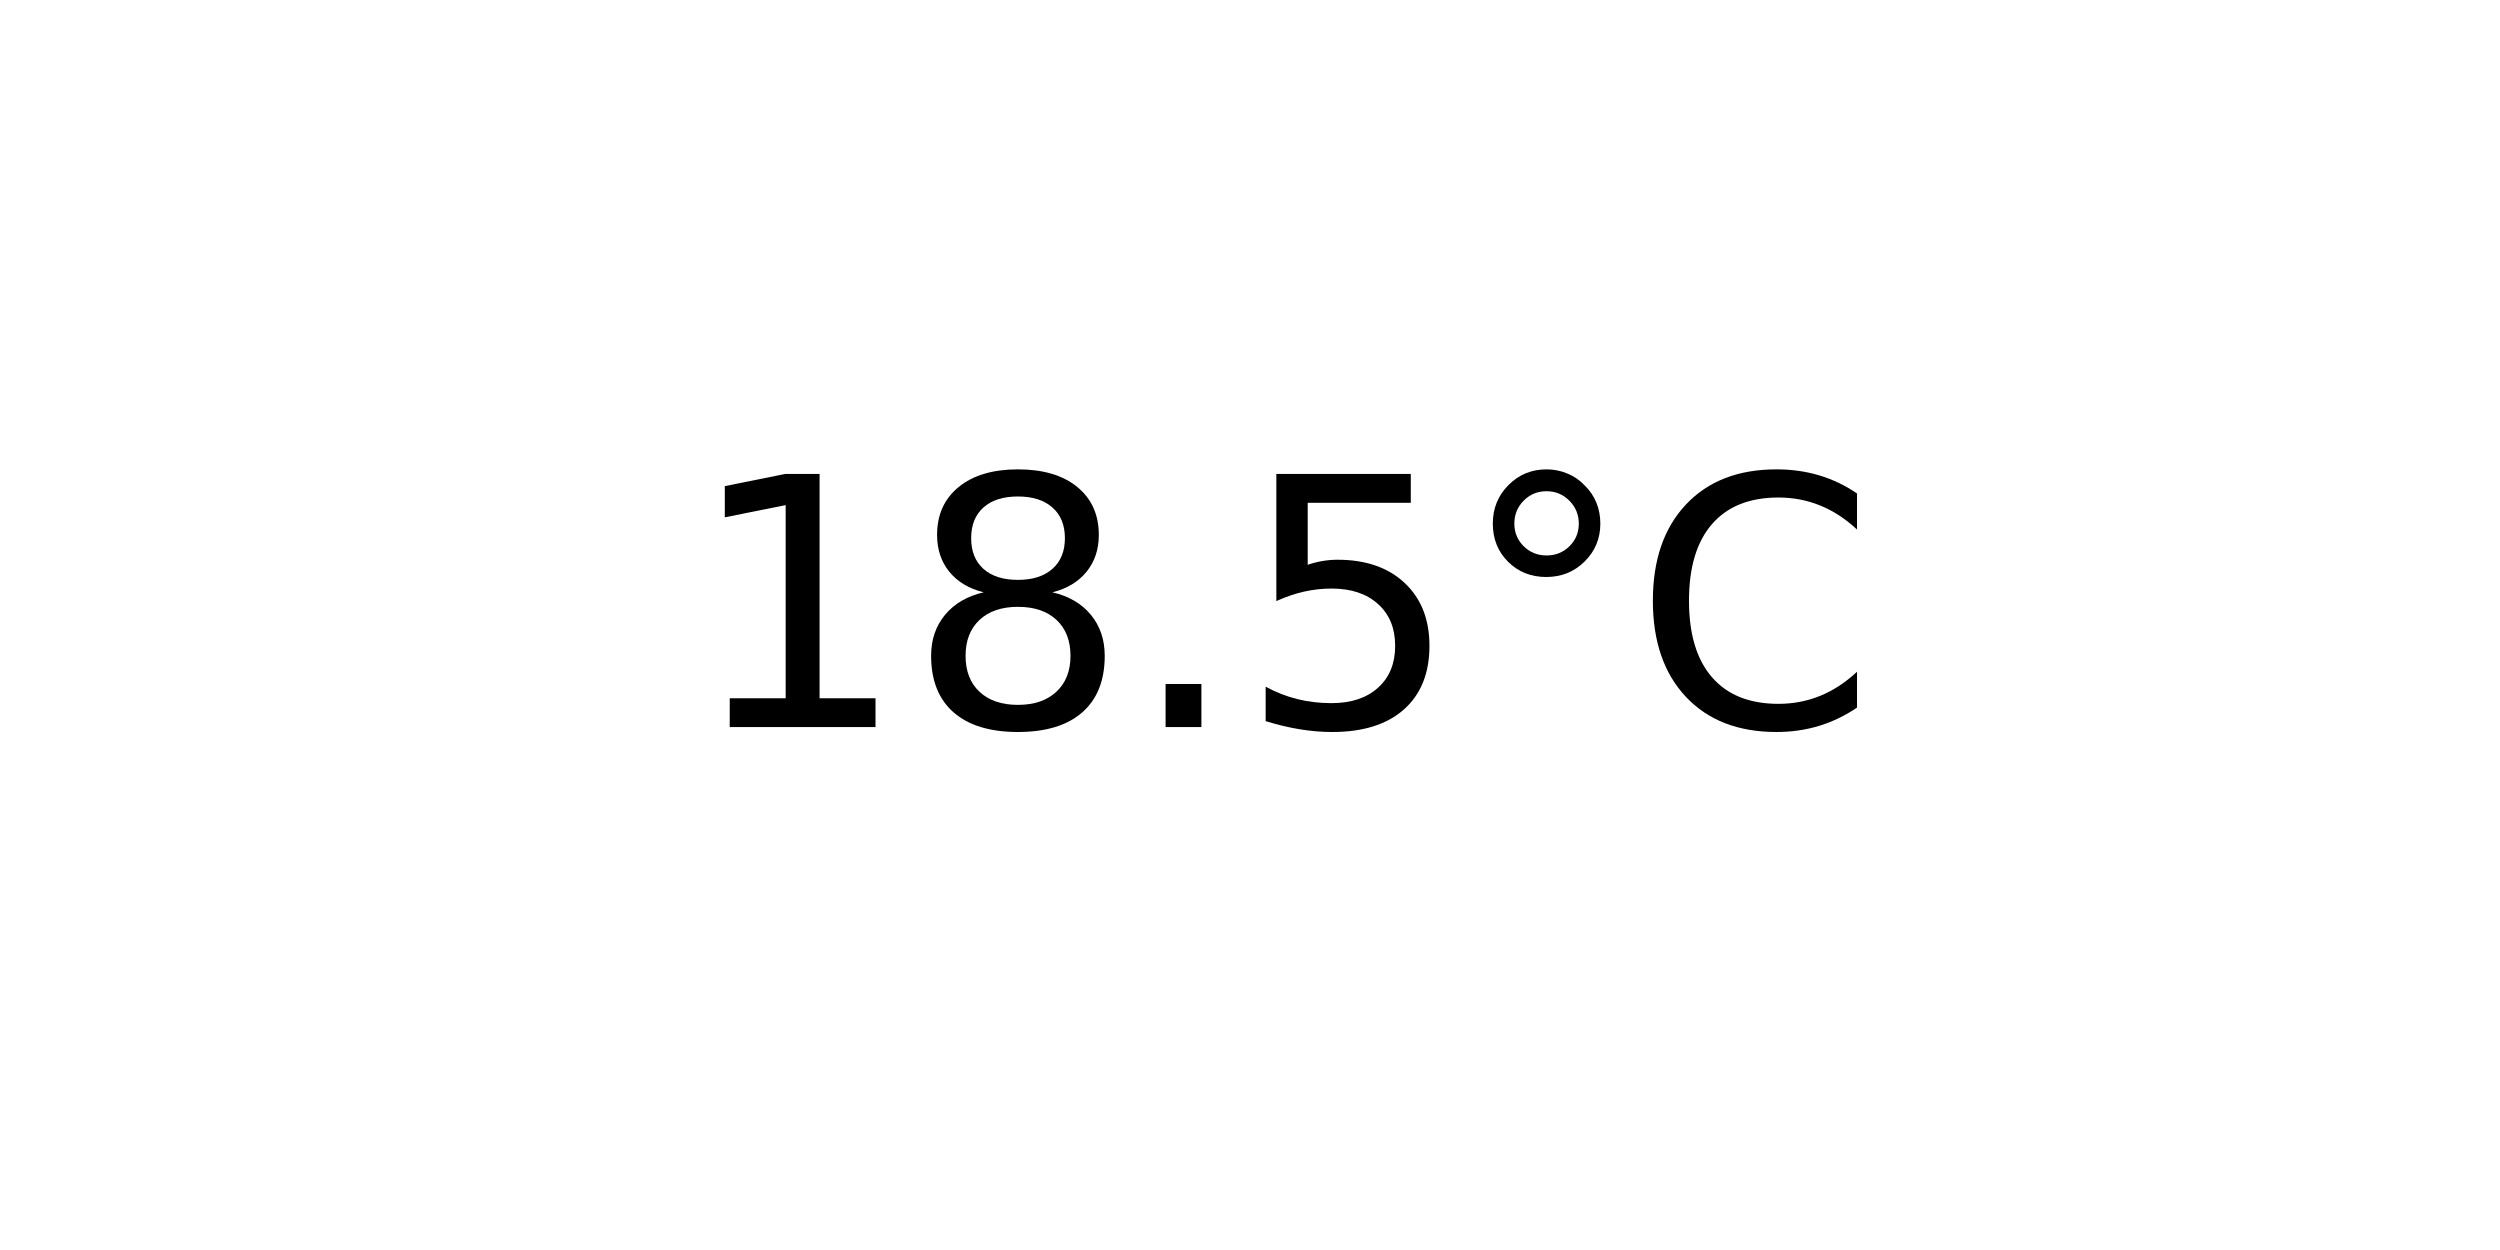
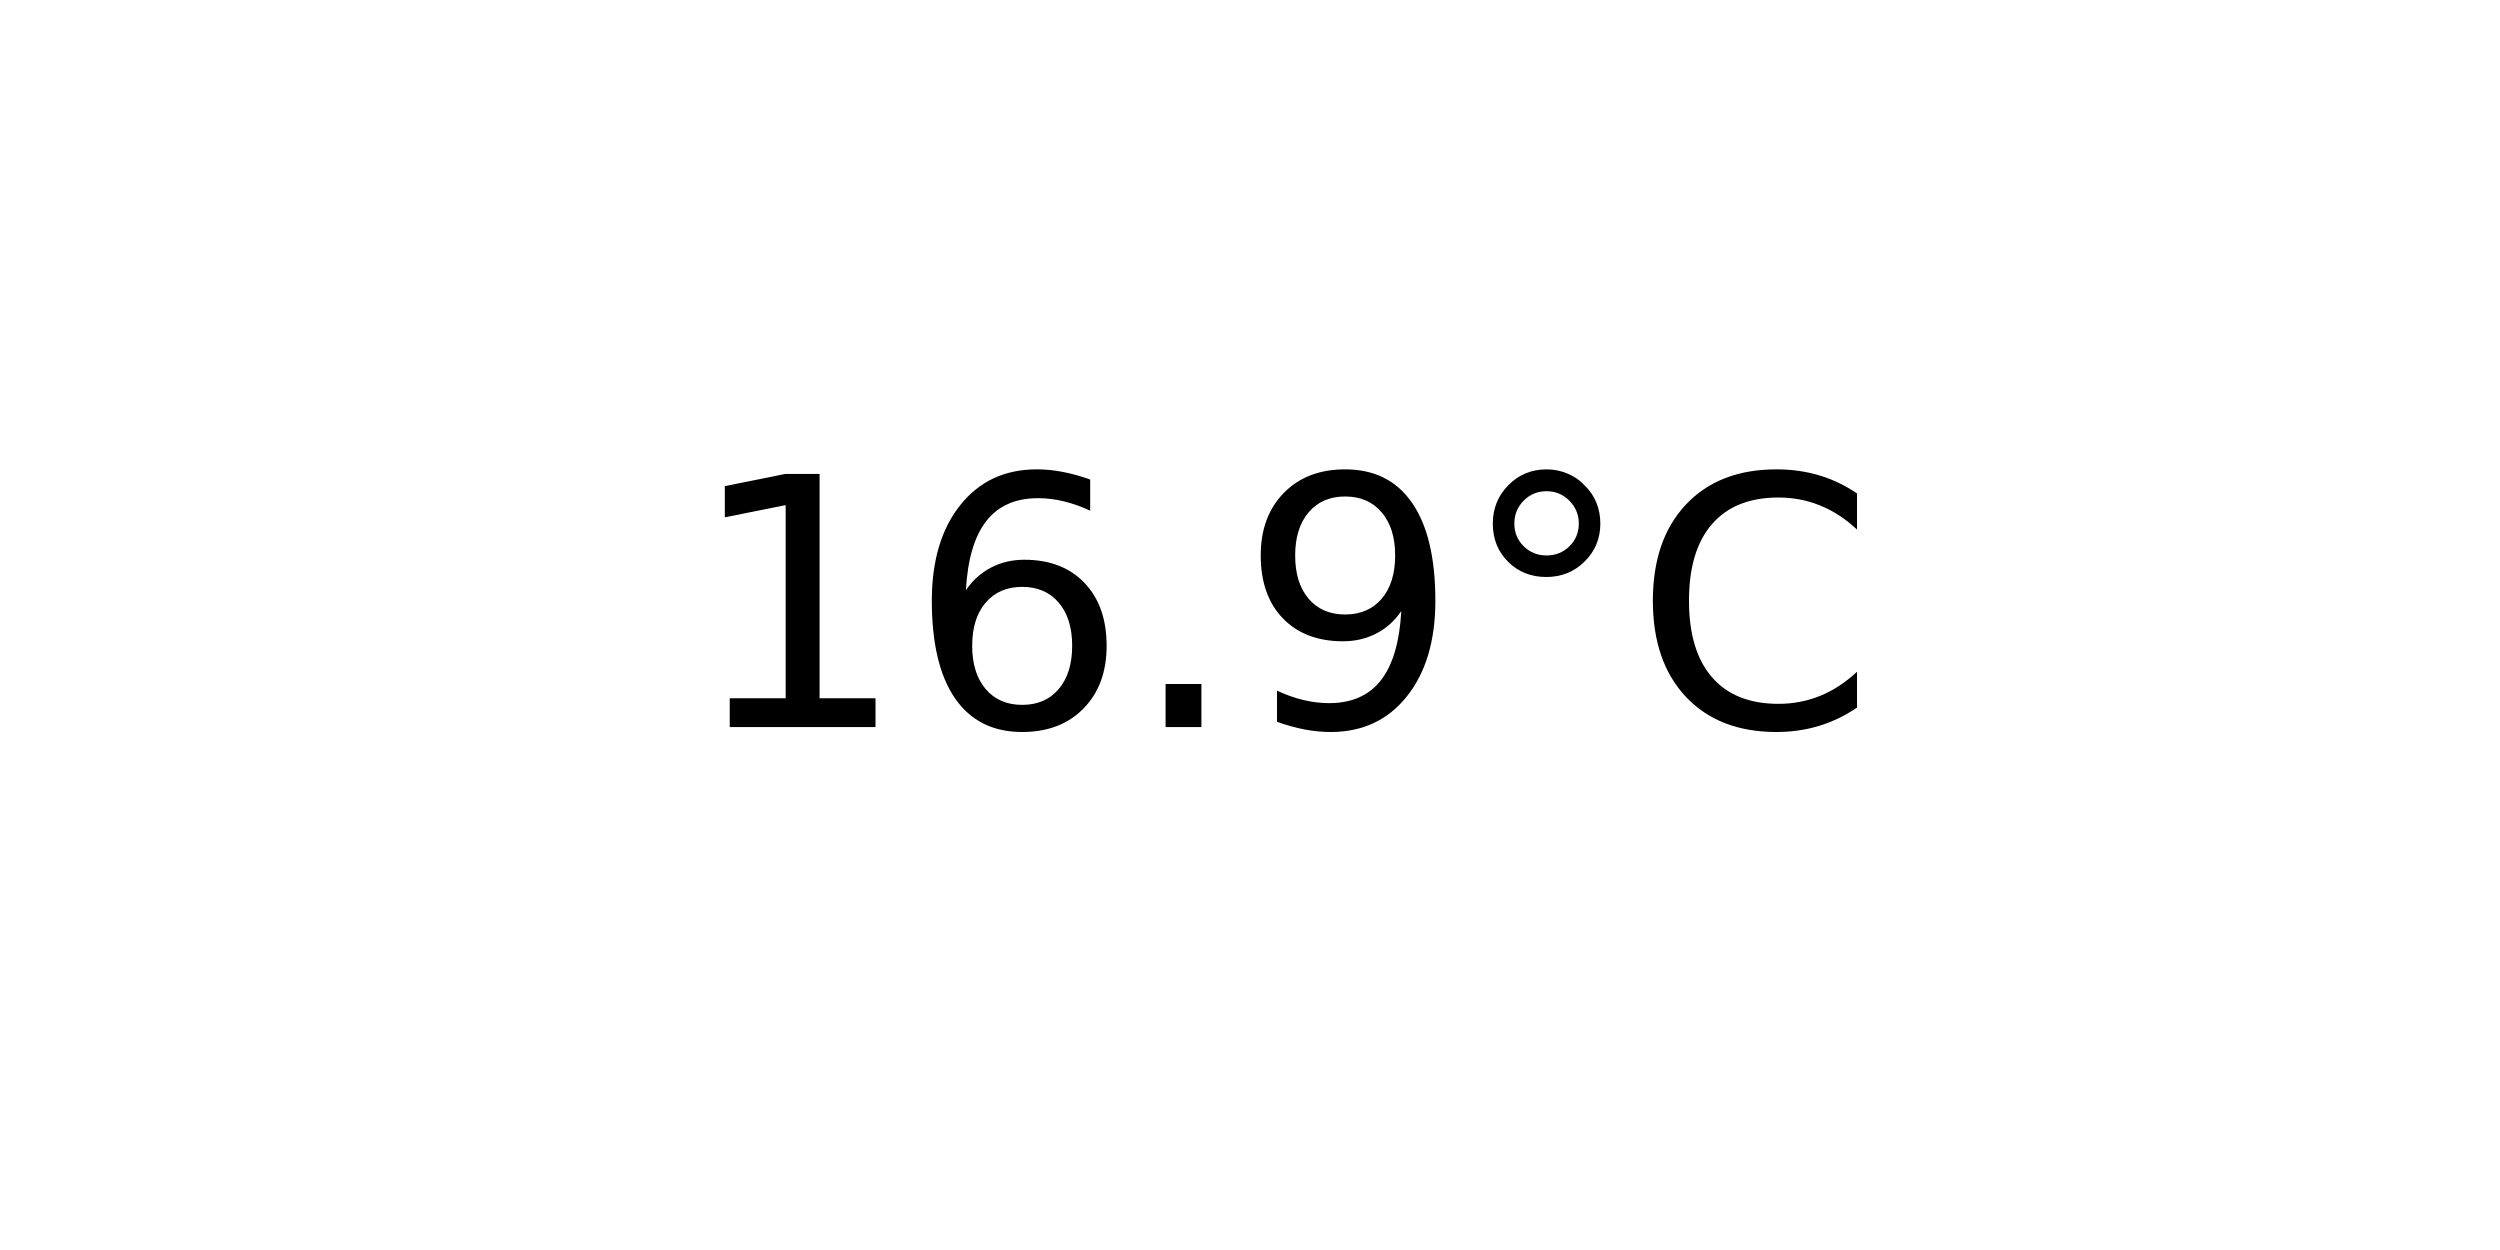
<svg xmlns="http://www.w3.org/2000/svg" xmlns:xlink="http://www.w3.org/1999/xlink" width="72pt" height="36pt" viewBox="0 0 72 36" version="1.1">
  <defs>
    <style type="text/css">*{stroke-linejoin: round; stroke-linecap: butt}</style>
  </defs>
  <g id="figure_1">
    <g id="axes_1">
      <g id="text_1">
        <g transform="translate(19.77578 20.93937) scale(0.1 -0.1)">
          <defs>
            <path id="DejaVuSans-31" d="M 794 531  L 1825 531  L 1825 4091  L 703 3866  L 703 4441  L 1819 4666  L 2450 4666  L 2450 531  L 3481 531  L 3481 0  L 794 0  L 794 531  z " transform="scale(0.015625)" />
-             <path id="DejaVuSans-38" d="M 2034 2216  Q 1584 2216 1326 1975  Q 1069 1734 1069 1313  Q 1069 891 1326 650  Q 1584 409 2034 409  Q 2484 409 2743 651  Q 3003 894 3003 1313  Q 3003 1734 2745 1975  Q 2488 2216 2034 2216  z M 1403 2484  Q 997 2584 770 2862  Q 544 3141 544 3541  Q 544 4100 942 4425  Q 1341 4750 2034 4750  Q 2731 4750 3128 4425  Q 3525 4100 3525 3541  Q 3525 3141 3298 2862  Q 3072 2584 2669 2484  Q 3125 2378 3379 2068  Q 3634 1759 3634 1313  Q 3634 634 3220 271  Q 2806 -91 2034 -91  Q 1263 -91 848 271  Q 434 634 434 1313  Q 434 1759 690 2068  Q 947 2378 1403 2484  z M 1172 3481  Q 1172 3119 1398 2916  Q 1625 2713 2034 2713  Q 2441 2713 2670 2916  Q 2900 3119 2900 3481  Q 2900 3844 2670 4047  Q 2441 4250 2034 4250  Q 1625 4250 1398 4047  Q 1172 3844 1172 3481  z " transform="scale(0.015625)" />
+             <path id="DejaVuSans-36" d="M 2113 2584  Q 1688 2584 1439 2293  Q 1191 2003 1191 1497  Q 1191 994 1439 701  Q 1688 409 2113 409  Q 2538 409 2786 701  Q 3034 994 3034 1497  Q 3034 2003 2786 2293  Q 2538 2584 2113 2584  z M 3366 4563  L 3366 3988  Q 3128 4100 2886 4159  Q 2644 4219 2406 4219  Q 1781 4219 1451 3797  Q 1122 3375 1075 2522  Q 1259 2794 1537 2939  Q 1816 3084 2150 3084  Q 2853 3084 3261 2657  Q 3669 2231 3669 1497  Q 3669 778 3244 343  Q 2819 -91 2113 -91  Q 1303 -91 875 529  Q 447 1150 447 2328  Q 447 3434 972 4092  Q 1497 4750 2381 4750  Q 2619 4750 2861 4703  Q 3103 4656 3366 4563  z " transform="scale(0.015625)" />
            <path id="DejaVuSans-2e" d="M 684 794  L 1344 794  L 1344 0  L 684 0  L 684 794  z " transform="scale(0.015625)" />
-             <path id="DejaVuSans-35" d="M 691 4666  L 3169 4666  L 3169 4134  L 1269 4134  L 1269 2991  Q 1406 3038 1543 3061  Q 1681 3084 1819 3084  Q 2600 3084 3056 2656  Q 3513 2228 3513 1497  Q 3513 744 3044 326  Q 2575 -91 1722 -91  Q 1428 -91 1123 -41  Q 819 9 494 109  L 494 744  Q 775 591 1075 516  Q 1375 441 1709 441  Q 2250 441 2565 725  Q 2881 1009 2881 1497  Q 2881 1984 2565 2268  Q 2250 2553 1709 2553  Q 1456 2553 1204 2497  Q 953 2441 691 2322  L 691 4666  z " transform="scale(0.015625)" />
+             <path id="DejaVuSans-39" d="M 703 97  L 703 672  Q 941 559 1184 500  Q 1428 441 1663 441  Q 2288 441 2617 861  Q 2947 1281 2994 2138  Q 2813 1869 2534 1725  Q 2256 1581 1919 1581  Q 1219 1581 811 2004  Q 403 2428 403 3163  Q 403 3881 828 4315  Q 1253 4750 1959 4750  Q 2769 4750 3195 4129  Q 3622 3509 3622 2328  Q 3622 1225 3098 567  Q 2575 -91 1691 -91  Q 1453 -91 1209 -44  Q 966 3 703 97  z M 1959 2075  Q 2384 2075 2632 2365  Q 2881 2656 2881 3163  Q 2881 3666 2632 3958  Q 2384 4250 1959 4250  Q 1534 4250 1286 3958  Q 1038 3666 1038 3163  Q 1038 2656 1286 2365  Q 1534 2075 1959 2075  z " transform="scale(0.015625)" />
            <path id="DejaVuSans-b0" d="M 1600 4347  Q 1350 4347 1178 4173  Q 1006 4000 1006 3750  Q 1006 3503 1178 3333  Q 1350 3163 1600 3163  Q 1850 3163 2022 3333  Q 2194 3503 2194 3750  Q 2194 3997 2020 4172  Q 1847 4347 1600 4347  z M 1600 4750  Q 1800 4750 1984 4673  Q 2169 4597 2303 4453  Q 2447 4313 2519 4134  Q 2591 3956 2591 3750  Q 2591 3338 2302 3052  Q 2013 2766 1594 2766  Q 1172 2766 890 3047  Q 609 3328 609 3750  Q 609 4169 896 4459  Q 1184 4750 1600 4750  z " transform="scale(0.015625)" />
            <path id="DejaVuSans-43" d="M 4122 4306  L 4122 3641  Q 3803 3938 3442 4084  Q 3081 4231 2675 4231  Q 1875 4231 1450 3742  Q 1025 3253 1025 2328  Q 1025 1406 1450 917  Q 1875 428 2675 428  Q 3081 428 3442 575  Q 3803 722 4122 1019  L 4122 359  Q 3791 134 3420 21  Q 3050 -91 2638 -91  Q 1578 -91 968 557  Q 359 1206 359 2328  Q 359 3453 968 4101  Q 1578 4750 2638 4750  Q 3056 4750 3426 4639  Q 3797 4528 4122 4306  z " transform="scale(0.015625)" />
          </defs>
          <use xlink:href="#DejaVuSans-31" />
-           <use xlink:href="#DejaVuSans-38" x="63.623" />
+           <use xlink:href="#DejaVuSans-36" x="63.623" />
          <use xlink:href="#DejaVuSans-2e" x="127.246" />
-           <use xlink:href="#DejaVuSans-35" x="159.033" />
+           <use xlink:href="#DejaVuSans-39" x="159.033" />
          <use xlink:href="#DejaVuSans-b0" x="222.656" />
          <use xlink:href="#DejaVuSans-43" x="272.656" />
        </g>
      </g>
    </g>
  </g>
</svg>
